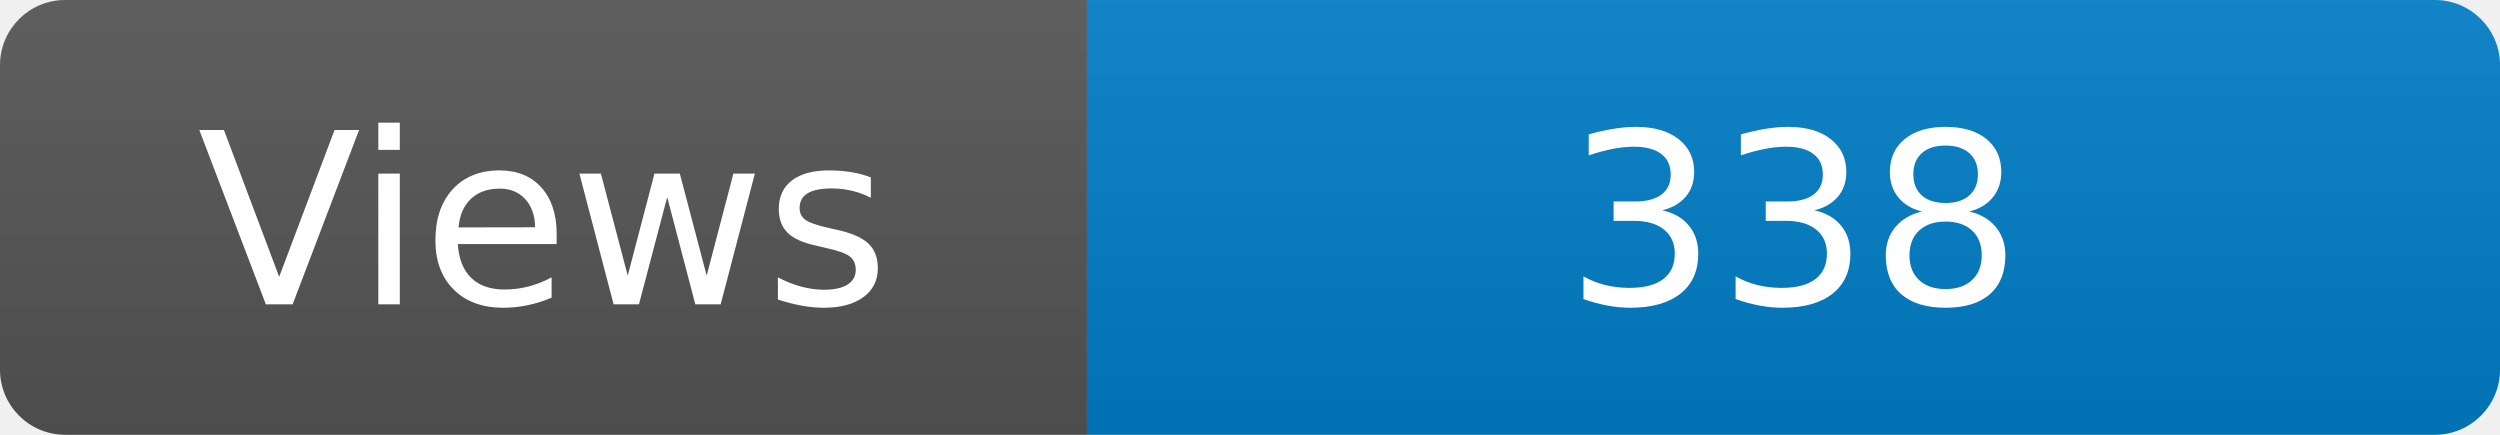
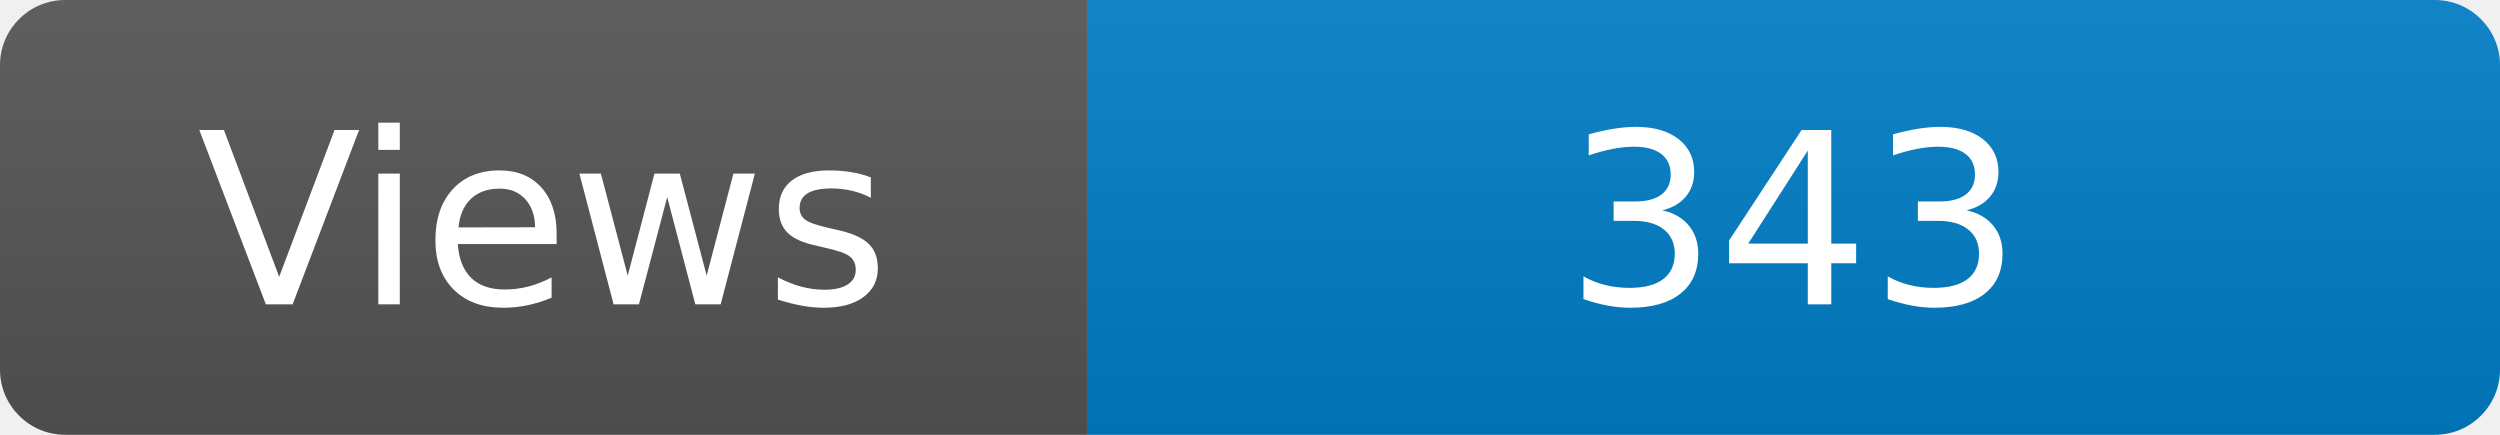
<svg xmlns="http://www.w3.org/2000/svg" width="115" height="20" role="img" aria-label="Maintained?: yes">
  <linearGradient id="s" x2="0" y2="100%">
    <stop offset="0" stop-color="#bbb" stop-opacity=".1" />
    <stop offset="1" stop-opacity=".1" />
  </linearGradient>
  <clipPath id="r">
    <rect width="115" height="20" rx="3" fill="#fff" />
  </clipPath>
  <g clip-path="url(#r)">
    <rect width="50" height="20" fill="#555" />
    <rect x="50" width="160" height="20" fill="#007ec6" />
    <rect width="115" height="20" fill="url(#s)" />
  </g>
  <g fill="#fff" text-anchor="middle" font-family="Verdana,Geneva,DejaVu Sans,sans-serif" font-size="110">
    <text x="250" y="140" transform="scale(.1)" fill="#fff">Views</text>
-     <text x="825" y="140" transform="scale(.1)" fill="#fff">338</text>
+     <text x="825" y="140" transform="scale(.1)" fill="#fff">343</text>
  </g>
</svg>
